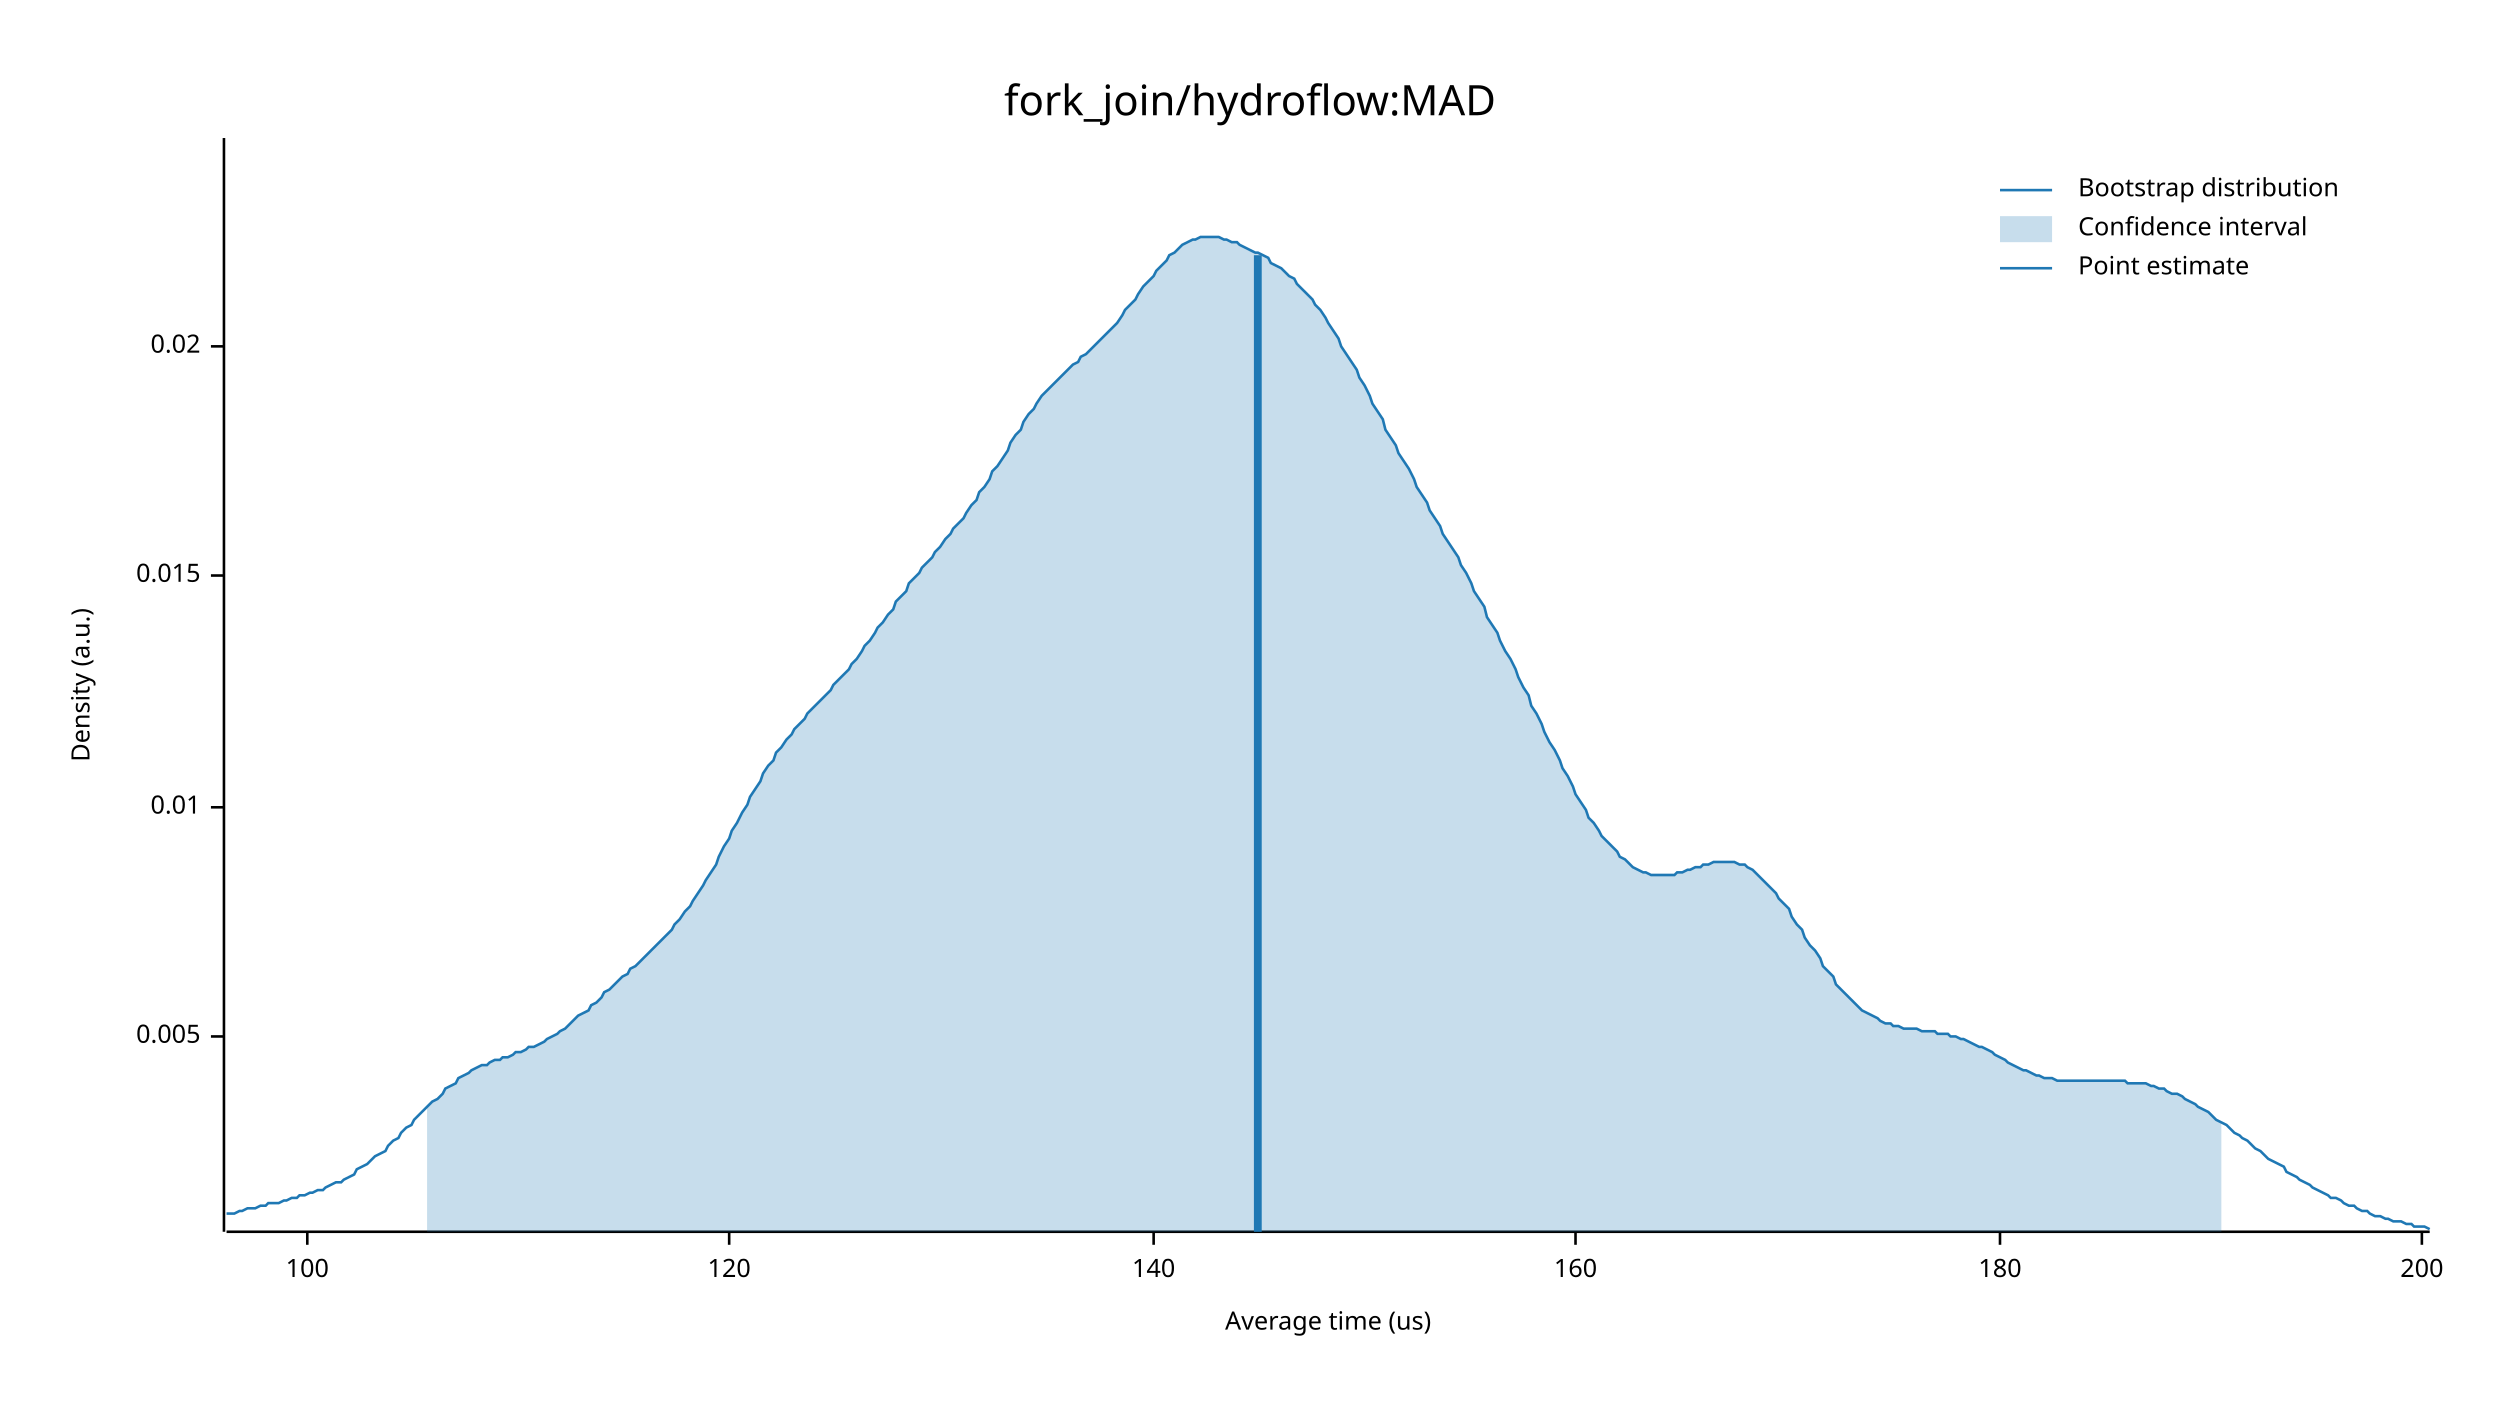
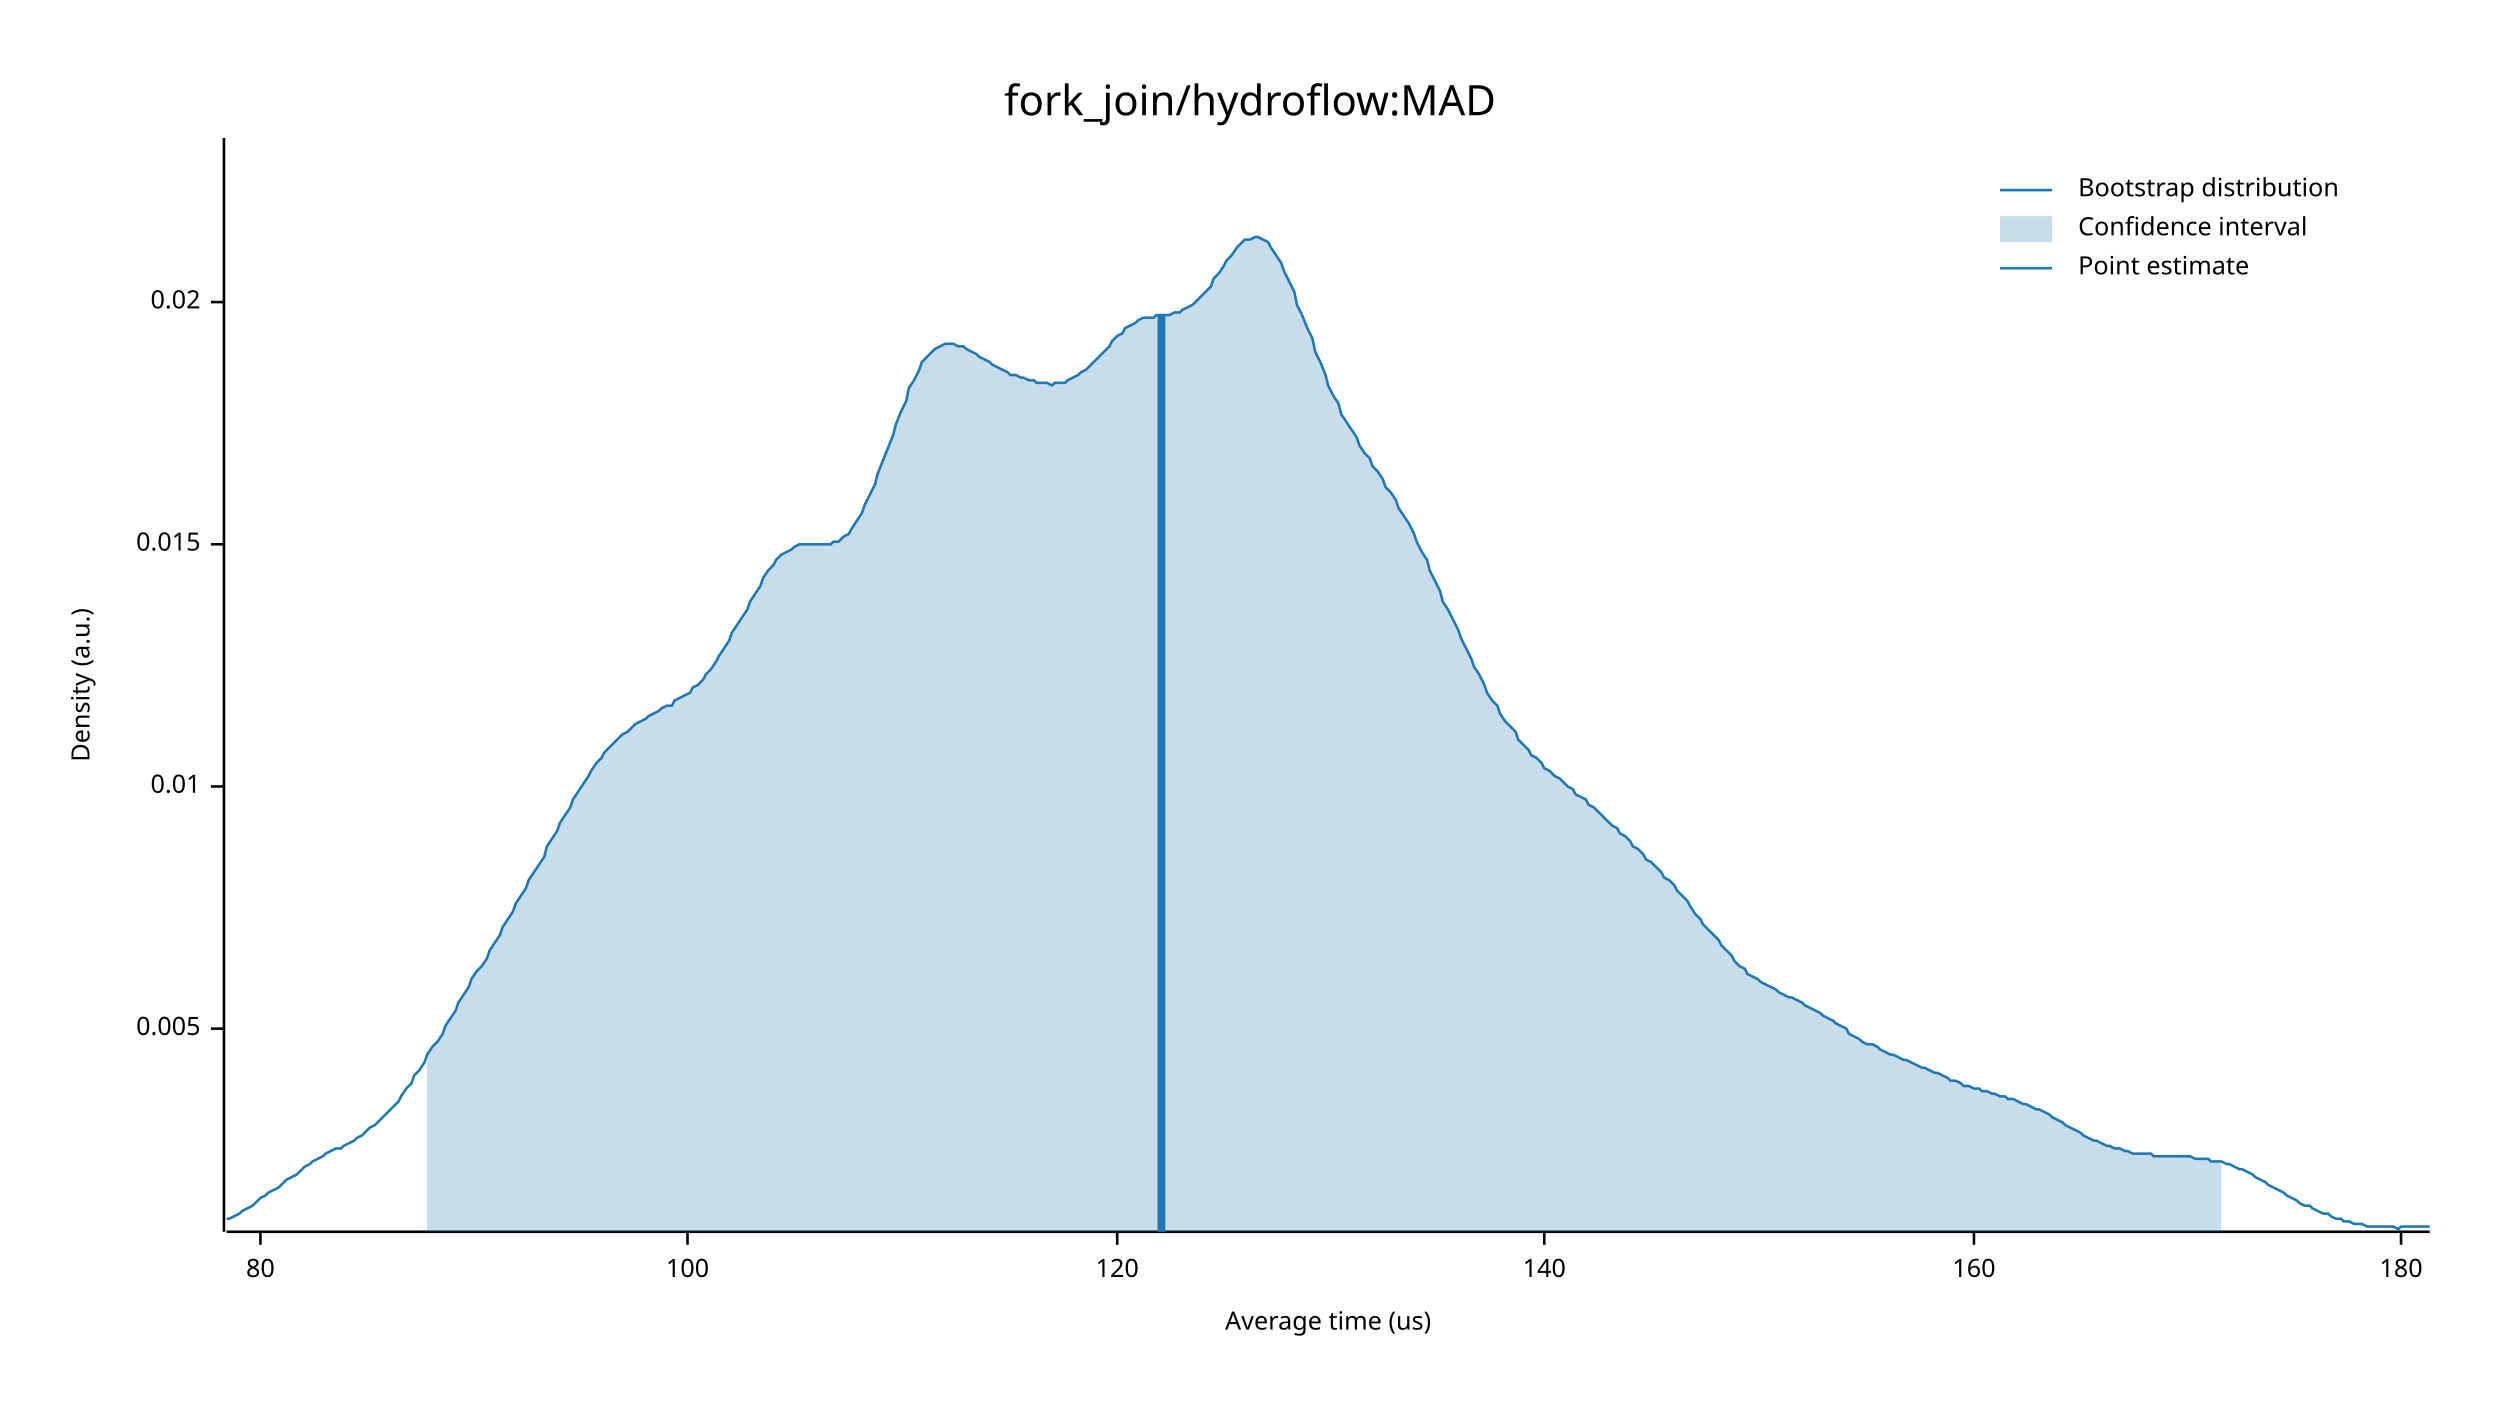
<svg xmlns="http://www.w3.org/2000/svg" width="960" height="540" viewBox="0 0 960 540">
  <text x="480" y="32" dy="0.76em" text-anchor="middle" font-family="sans-serif" font-size="16.129" opacity="1" fill="#000000">
fork_join/hydroflow:MAD
</text>
  <text x="27" y="263" dy="0.76em" text-anchor="middle" font-family="sans-serif" font-size="9.677" opacity="1" fill="#000000" transform="rotate(270, 27, 263)">
Density (a.u.)
</text>
  <text x="510" y="513" dy="-0.5ex" text-anchor="middle" font-family="sans-serif" font-size="9.677" opacity="1" fill="#000000">
Average time (us)
</text>
  <polyline fill="none" opacity="1" stroke="#000000" stroke-width="1" points="86,53 86,473 " />
-   <text x="77" y="398" dy="0.5ex" text-anchor="end" font-family="sans-serif" font-size="9.677" opacity="1" fill="#000000">
+   <text x="77" y="395" dy="0.5ex" text-anchor="end" font-family="sans-serif" font-size="9.677" opacity="1" fill="#000000">
0.005
</text>
-   <polyline fill="none" opacity="1" stroke="#000000" stroke-width="1" points="81,398 86,398 " />
-   <text x="77" y="310" dy="0.5ex" text-anchor="end" font-family="sans-serif" font-size="9.677" opacity="1" fill="#000000">
+   <polyline fill="none" opacity="1" stroke="#000000" stroke-width="1" points="81,395 86,395 " />
+   <text x="77" y="302" dy="0.5ex" text-anchor="end" font-family="sans-serif" font-size="9.677" opacity="1" fill="#000000">
0.01
</text>
-   <polyline fill="none" opacity="1" stroke="#000000" stroke-width="1" points="81,310 86,310 " />
-   <text x="77" y="221" dy="0.5ex" text-anchor="end" font-family="sans-serif" font-size="9.677" opacity="1" fill="#000000">
+   <polyline fill="none" opacity="1" stroke="#000000" stroke-width="1" points="81,302 86,302 " />
+   <text x="77" y="209" dy="0.5ex" text-anchor="end" font-family="sans-serif" font-size="9.677" opacity="1" fill="#000000">
0.015
</text>
-   <polyline fill="none" opacity="1" stroke="#000000" stroke-width="1" points="81,221 86,221 " />
-   <text x="77" y="133" dy="0.5ex" text-anchor="end" font-family="sans-serif" font-size="9.677" opacity="1" fill="#000000">
+   <polyline fill="none" opacity="1" stroke="#000000" stroke-width="1" points="81,209 86,209 " />
+   <text x="77" y="116" dy="0.5ex" text-anchor="end" font-family="sans-serif" font-size="9.677" opacity="1" fill="#000000">
0.02
</text>
-   <polyline fill="none" opacity="1" stroke="#000000" stroke-width="1" points="81,133 86,133 " />
+   <polyline fill="none" opacity="1" stroke="#000000" stroke-width="1" points="81,116 86,116 " />
  <polyline fill="none" opacity="1" stroke="#000000" stroke-width="1" points="87,473 933,473 " />
-   <text x="118" y="483" dy="0.76em" text-anchor="middle" font-family="sans-serif" font-size="9.677" opacity="1" fill="#000000">
+   <text x="100" y="483" dy="0.76em" text-anchor="middle" font-family="sans-serif" font-size="9.677" opacity="1" fill="#000000">
+ 80
+ </text>
+   <polyline fill="none" opacity="1" stroke="#000000" stroke-width="1" points="100,473 100,478 " />
+   <text x="264" y="483" dy="0.76em" text-anchor="middle" font-family="sans-serif" font-size="9.677" opacity="1" fill="#000000">
100
</text>
-   <polyline fill="none" opacity="1" stroke="#000000" stroke-width="1" points="118,473 118,478 " />
-   <text x="280" y="483" dy="0.76em" text-anchor="middle" font-family="sans-serif" font-size="9.677" opacity="1" fill="#000000">
+   <polyline fill="none" opacity="1" stroke="#000000" stroke-width="1" points="264,473 264,478 " />
+   <text x="429" y="483" dy="0.76em" text-anchor="middle" font-family="sans-serif" font-size="9.677" opacity="1" fill="#000000">
120
</text>
-   <polyline fill="none" opacity="1" stroke="#000000" stroke-width="1" points="280,473 280,478 " />
-   <text x="443" y="483" dy="0.76em" text-anchor="middle" font-family="sans-serif" font-size="9.677" opacity="1" fill="#000000">
+   <polyline fill="none" opacity="1" stroke="#000000" stroke-width="1" points="429,473 429,478 " />
+   <text x="593" y="483" dy="0.76em" text-anchor="middle" font-family="sans-serif" font-size="9.677" opacity="1" fill="#000000">
140
</text>
-   <polyline fill="none" opacity="1" stroke="#000000" stroke-width="1" points="443,473 443,478 " />
-   <text x="605" y="483" dy="0.76em" text-anchor="middle" font-family="sans-serif" font-size="9.677" opacity="1" fill="#000000">
+   <polyline fill="none" opacity="1" stroke="#000000" stroke-width="1" points="593,473 593,478 " />
+   <text x="758" y="483" dy="0.76em" text-anchor="middle" font-family="sans-serif" font-size="9.677" opacity="1" fill="#000000">
160
</text>
-   <polyline fill="none" opacity="1" stroke="#000000" stroke-width="1" points="605,473 605,478 " />
-   <text x="768" y="483" dy="0.76em" text-anchor="middle" font-family="sans-serif" font-size="9.677" opacity="1" fill="#000000">
+   <polyline fill="none" opacity="1" stroke="#000000" stroke-width="1" points="758,473 758,478 " />
+   <text x="922" y="483" dy="0.76em" text-anchor="middle" font-family="sans-serif" font-size="9.677" opacity="1" fill="#000000">
180
</text>
-   <polyline fill="none" opacity="1" stroke="#000000" stroke-width="1" points="768,473 768,478 " />
-   <text x="930" y="483" dy="0.76em" text-anchor="middle" font-family="sans-serif" font-size="9.677" opacity="1" fill="#000000">
- 200
- </text>
-   <polyline fill="none" opacity="1" stroke="#000000" stroke-width="1" points="930,473 930,478 " />
-   <polyline fill="none" opacity="1" stroke="#1F78B4" stroke-width="1" points="87,466 88,466 90,466 92,465 93,465 95,464 97,464 98,464 100,463 102,463 103,462 105,462 107,462 109,461 110,461 112,460 114,460 115,459 117,459 119,458 120,458 122,457 124,457 125,456 127,455 129,454 131,454 132,453 134,452 136,451 137,449 139,448 141,447 142,446 144,444 146,443 148,442 149,440 151,438 153,437 154,435 156,433 158,432 159,430 161,428 163,426 164,425 166,423 168,422 170,420 171,418 173,417 175,416 176,414 178,413 180,412 181,411 183,410 185,409 187,409 188,408 190,407 192,407 193,406 195,406 197,405 198,404 200,404 202,403 203,402 205,402 207,401 209,400 210,399 212,398 214,397 215,396 217,395 219,393 220,392 222,390 224,389 226,388 227,386 229,385 231,383 232,381 234,380 236,378 237,377 239,375 241,374 242,372 244,371 246,369 248,367 249,366 251,364 253,362 254,361 256,359 258,357 259,355 261,353 263,350 265,348 266,346 268,343 270,340 271,338 273,335 275,332 276,329 278,325 280,322 281,319 283,316 285,312 287,309 288,306 290,303 292,300 293,297 295,294 297,292 298,289 300,287 302,284 304,282 305,280 307,278 309,276 310,274 312,272 314,270 315,269 317,267 319,265 320,263 322,261 324,259 326,257 327,255 329,253 331,250 332,248 334,246 336,243 337,241 339,239 341,236 343,234 344,231 346,229 348,227 349,224 351,222 353,220 354,218 356,216 358,214 359,212 361,210 363,207 365,205 366,203 368,201 370,199 371,197 373,194 375,192 376,189 378,187 380,184 381,181 383,179 385,176 387,173 388,170 390,167 392,165 393,162 395,159 397,157 398,155 400,152 402,150 404,148 405,147 407,145 409,143 410,142 412,140 414,139 415,137 417,136 419,134 420,133 422,131 424,129 426,127 427,126 429,124 431,121 432,119 434,117 436,115 437,113 439,110 441,108 443,106 444,104 446,102 448,100 449,98 451,97 453,95 454,94 456,93 458,92 459,92 461,91 463,91 465,91 466,91 468,91 470,92 471,92 473,93 475,93 476,94 478,95 480,96 482,97 483,97 485,98 487,99 488,101 490,102 492,103 493,104 495,106 497,107 498,109 500,111 502,113 504,115 505,117 507,119 509,122 510,124 512,127 514,130 515,133 517,136 519,139 521,142 522,145 524,148 526,152 527,155 529,158 531,161 532,165 534,168 536,171 537,174 539,177 541,180 543,184 544,187 546,190 548,193 549,196 551,199 553,202 554,205 556,208 558,211 560,214 561,217 563,220 565,224 566,227 568,230 570,233 571,237 573,240 575,243 576,246 578,250 580,253 582,257 583,260 585,264 587,267 588,271 590,274 592,278 593,281 595,285 597,288 599,292 600,295 602,298 604,302 605,305 607,308 609,311 610,314 612,316 614,319 615,321 617,323 619,325 621,327 622,329 624,330 626,332 627,333 629,334 631,335 632,335 634,336 636,336 638,336 639,336 641,336 643,336 644,335 646,335 648,334 649,334 651,333 653,333 654,332 656,332 658,331 660,331 661,331 663,331 665,331 666,331 668,332 670,332 671,333 673,334 675,336 676,337 678,339 680,341 682,343 683,345 685,347 687,349 688,352 690,355 692,357 693,360 695,363 697,365 699,368 700,371 702,373 704,375 705,378 707,380 709,382 710,383 712,385 714,387 715,388 717,389 719,390 721,391 722,392 724,393 726,393 727,394 729,394 731,395 732,395 734,395 736,395 738,396 739,396 741,396 743,396 744,397 746,397 748,397 749,398 751,398 753,399 754,399 756,400 758,401 760,402 761,402 763,403 765,404 766,405 768,406 770,407 771,408 773,409 775,410 777,411 778,411 780,412 782,413 783,413 785,414 787,414 788,414 790,415 792,415 793,415 795,415 797,415 799,415 800,415 802,415 804,415 805,415 807,415 809,415 810,415 812,415 814,415 816,415 817,416 819,416 821,416 822,416 824,416 826,417 827,417 829,418 831,418 832,419 834,420 836,420 838,421 839,422 841,423 843,424 844,425 846,426 848,427 849,428 851,430 853,431 855,432 856,433 858,435 860,436 861,437 863,438 865,440 866,441 868,442 870,444 871,445 873,446 875,447 877,448 878,450 880,451 882,452 883,453 885,454 887,455 888,456 890,457 892,458 894,459 895,460 897,460 899,461 900,462 902,463 904,463 905,464 907,465 909,465 910,466 912,467 914,467 916,468 917,468 919,469 921,469 922,469 924,470 926,470 927,471 929,471 931,471 933,472 " />
-   <polygon opacity="0.25" fill="#1F78B4" points="164,425 166,423 168,422 170,420 171,418 173,417 175,416 176,414 178,413 180,412 181,411 183,410 185,409 187,409 188,408 190,407 192,407 193,406 195,406 197,405 198,404 200,404 202,403 203,402 205,402 207,401 209,400 210,399 212,398 214,397 215,396 217,395 219,393 220,392 222,390 224,389 226,388 227,386 229,385 231,383 232,381 234,380 236,378 237,377 239,375 241,374 242,372 244,371 246,369 248,367 249,366 251,364 253,362 254,361 256,359 258,357 259,355 261,353 263,350 265,348 266,346 268,343 270,340 271,338 273,335 275,332 276,329 278,325 280,322 281,319 283,316 285,312 287,309 288,306 290,303 292,300 293,297 295,294 297,292 298,289 300,287 302,284 304,282 305,280 307,278 309,276 310,274 312,272 314,270 315,269 317,267 319,265 320,263 322,261 324,259 326,257 327,255 329,253 331,250 332,248 334,246 336,243 337,241 339,239 341,236 343,234 344,231 346,229 348,227 349,224 351,222 353,220 354,218 356,216 358,214 359,212 361,210 363,207 365,205 366,203 368,201 370,199 371,197 373,194 375,192 376,189 378,187 380,184 381,181 383,179 385,176 387,173 388,170 390,167 392,165 393,162 395,159 397,157 398,155 400,152 402,150 404,148 405,147 407,145 409,143 410,142 412,140 414,139 415,137 417,136 419,134 420,133 422,131 424,129 426,127 427,126 429,124 431,121 432,119 434,117 436,115 437,113 439,110 441,108 443,106 444,104 446,102 448,100 449,98 451,97 453,95 454,94 456,93 458,92 459,92 461,91 463,91 465,91 466,91 468,91 470,92 471,92 473,93 475,93 476,94 478,95 480,96 482,97 483,97 485,98 487,99 488,101 490,102 492,103 493,104 495,106 497,107 498,109 500,111 502,113 504,115 505,117 507,119 509,122 510,124 512,127 514,130 515,133 517,136 519,139 521,142 522,145 524,148 526,152 527,155 529,158 531,161 532,165 534,168 536,171 537,174 539,177 541,180 543,184 544,187 546,190 548,193 549,196 551,199 553,202 554,205 556,208 558,211 560,214 561,217 563,220 565,224 566,227 568,230 570,233 571,237 573,240 575,243 576,246 578,250 580,253 582,257 583,260 585,264 587,267 588,271 590,274 592,278 593,281 595,285 597,288 599,292 600,295 602,298 604,302 605,305 607,308 609,311 610,314 612,316 614,319 615,321 617,323 619,325 621,327 622,329 624,330 626,332 627,333 629,334 631,335 632,335 634,336 636,336 638,336 639,336 641,336 643,336 644,335 646,335 648,334 649,334 651,333 653,333 654,332 656,332 658,331 660,331 661,331 663,331 665,331 666,331 668,332 670,332 671,333 673,334 675,336 676,337 678,339 680,341 682,343 683,345 685,347 687,349 688,352 690,355 692,357 693,360 695,363 697,365 699,368 700,371 702,373 704,375 705,378 707,380 709,382 710,383 712,385 714,387 715,388 717,389 719,390 721,391 722,392 724,393 726,393 727,394 729,394 731,395 732,395 734,395 736,395 738,396 739,396 741,396 743,396 744,397 746,397 748,397 749,398 751,398 753,399 754,399 756,400 758,401 760,402 761,402 763,403 765,404 766,405 768,406 770,407 771,408 773,409 775,410 777,411 778,411 780,412 782,413 783,413 785,414 787,414 788,414 790,415 792,415 793,415 795,415 797,415 799,415 800,415 802,415 804,415 805,415 807,415 809,415 810,415 812,415 814,415 816,415 817,416 819,416 821,416 822,416 824,416 826,417 827,417 829,418 831,418 832,419 834,420 836,420 838,421 839,422 841,423 843,424 844,425 846,426 848,427 849,428 851,430 853,431 853,473 164,473 " />
-   <polyline fill="none" opacity="1" stroke="#1F78B4" stroke-width="3" points="483,473 483,98 " />
+   <polyline fill="none" opacity="1" stroke="#000000" stroke-width="1" points="922,473 922,478 " />
+   <polyline fill="none" opacity="1" stroke="#1F78B4" stroke-width="1" points="87,468 88,468 90,467 92,466 93,465 95,464 97,463 98,462 100,460 102,459 103,458 105,457 107,456 109,454 110,453 112,452 114,451 115,450 117,448 119,447 120,446 122,445 124,444 125,443 127,442 129,441 131,441 132,440 134,439 136,438 137,437 139,436 141,434 142,433 144,432 146,430 148,428 149,427 151,425 153,423 154,421 156,418 158,416 159,413 161,411 163,408 164,405 166,402 168,400 170,397 171,394 173,391 175,388 176,385 178,382 180,379 181,376 183,373 185,371 187,368 188,365 190,362 192,359 193,356 195,353 197,350 198,347 200,344 202,341 203,338 205,335 207,332 209,329 210,325 212,322 214,319 215,316 217,313 219,310 220,307 222,304 224,301 226,298 227,296 229,293 231,291 232,289 234,287 236,285 237,284 239,282 241,281 242,280 244,278 246,277 248,276 249,275 251,274 253,273 254,272 256,271 258,271 259,269 261,268 263,267 265,266 266,264 268,263 270,261 271,259 273,257 275,254 276,252 278,249 280,246 281,243 283,240 285,237 287,234 288,231 290,228 292,225 293,222 295,219 297,217 298,215 300,213 302,212 304,211 305,210 307,209 309,209 310,209 312,209 314,209 315,209 317,209 319,209 320,208 322,208 324,206 326,205 327,203 329,200 331,197 332,194 334,190 336,186 337,182 339,177 341,172 343,167 344,163 346,158 348,154 349,149 351,146 353,142 354,139 356,137 358,135 359,134 361,133 363,132 365,132 366,132 368,133 370,133 371,134 373,135 375,136 376,137 378,138 380,139 381,140 383,141 385,142 387,143 388,144 390,144 392,145 393,145 395,146 397,146 398,147 400,147 402,147 404,148 405,147 407,147 409,147 410,146 412,145 414,144 415,143 417,142 419,140 420,139 422,137 424,135 426,133 427,131 429,129 431,128 432,126 434,125 436,124 437,123 439,122 441,122 443,122 444,121 446,121 448,121 449,121 451,120 453,120 454,119 456,118 458,117 459,116 461,114 463,112 465,110 466,107 468,105 470,102 471,100 473,98 475,95 476,94 478,92 480,92 482,91 483,91 485,92 487,93 488,95 490,98 492,101 493,104 495,108 497,112 498,117 500,121 502,126 504,130 505,135 507,139 509,144 510,148 512,152 514,155 515,159 517,162 519,165 521,168 522,171 524,174 526,176 527,179 529,181 531,184 532,187 534,189 536,192 537,195 539,198 541,201 543,205 544,208 546,212 548,215 549,219 551,223 553,227 554,231 556,234 558,238 560,242 561,245 563,249 565,253 566,256 568,259 570,263 571,266 573,269 575,271 576,274 578,277 580,279 582,281 583,284 585,286 587,288 588,290 590,291 592,293 593,295 595,296 597,298 599,299 600,300 602,302 604,303 605,305 607,306 609,307 610,309 612,310 614,312 615,313 617,315 619,317 621,318 622,320 624,321 626,323 627,325 629,326 631,328 632,330 634,331 636,333 638,335 639,337 641,338 643,340 644,342 646,344 648,346 649,348 651,351 653,353 654,355 656,357 658,359 660,361 661,363 663,365 665,367 666,369 668,371 670,372 671,374 673,375 675,376 676,377 678,378 680,379 682,380 683,381 685,382 687,383 688,383 690,384 692,385 693,386 695,387 697,388 699,389 700,390 702,391 704,392 705,393 707,394 709,395 710,397 712,398 714,399 715,400 717,401 719,401 721,402 722,403 724,404 726,405 727,405 729,406 731,407 732,407 734,408 736,409 738,410 739,410 741,411 743,412 744,412 746,413 748,414 749,415 751,415 753,416 754,417 756,417 758,418 760,418 761,419 763,419 765,420 766,420 768,421 770,421 771,422 773,422 775,423 777,424 778,424 780,425 782,426 783,426 785,427 787,428 788,429 790,430 792,431 793,432 795,433 797,434 799,435 800,436 802,437 804,438 805,438 807,439 809,440 810,440 812,441 814,441 816,442 817,442 819,443 821,443 822,443 824,443 826,443 827,444 829,444 831,444 832,444 834,444 836,444 838,444 839,444 841,444 843,445 844,445 846,445 848,445 849,446 851,446 853,446 855,447 856,447 858,448 860,449 861,449 863,450 865,451 866,452 868,453 870,454 871,455 873,456 875,457 877,458 878,459 880,460 882,461 883,462 885,463 887,463 888,464 890,465 892,466 894,466 895,467 897,468 899,468 900,469 902,469 904,470 905,470 907,470 909,471 910,471 912,471 914,471 916,471 917,471 919,471 921,472 922,471 924,471 926,471 927,471 929,471 931,471 933,471 " />
+   <polygon opacity="0.25" fill="#1F78B4" points="164,405 166,402 168,400 170,397 171,394 173,391 175,388 176,385 178,382 180,379 181,376 183,373 185,371 187,368 188,365 190,362 192,359 193,356 195,353 197,350 198,347 200,344 202,341 203,338 205,335 207,332 209,329 210,325 212,322 214,319 215,316 217,313 219,310 220,307 222,304 224,301 226,298 227,296 229,293 231,291 232,289 234,287 236,285 237,284 239,282 241,281 242,280 244,278 246,277 248,276 249,275 251,274 253,273 254,272 256,271 258,271 259,269 261,268 263,267 265,266 266,264 268,263 270,261 271,259 273,257 275,254 276,252 278,249 280,246 281,243 283,240 285,237 287,234 288,231 290,228 292,225 293,222 295,219 297,217 298,215 300,213 302,212 304,211 305,210 307,209 309,209 310,209 312,209 314,209 315,209 317,209 319,209 320,208 322,208 324,206 326,205 327,203 329,200 331,197 332,194 334,190 336,186 337,182 339,177 341,172 343,167 344,163 346,158 348,154 349,149 351,146 353,142 354,139 356,137 358,135 359,134 361,133 363,132 365,132 366,132 368,133 370,133 371,134 373,135 375,136 376,137 378,138 380,139 381,140 383,141 385,142 387,143 388,144 390,144 392,145 393,145 395,146 397,146 398,147 400,147 402,147 404,148 405,147 407,147 409,147 410,146 412,145 414,144 415,143 417,142 419,140 420,139 422,137 424,135 426,133 427,131 429,129 431,128 432,126 434,125 436,124 437,123 439,122 441,122 443,122 444,121 446,121 448,121 449,121 451,120 453,120 454,119 456,118 458,117 459,116 461,114 463,112 465,110 466,107 468,105 470,102 471,100 473,98 475,95 476,94 478,92 480,92 482,91 483,91 485,92 487,93 488,95 490,98 492,101 493,104 495,108 497,112 498,117 500,121 502,126 504,130 505,135 507,139 509,144 510,148 512,152 514,155 515,159 517,162 519,165 521,168 522,171 524,174 526,176 527,179 529,181 531,184 532,187 534,189 536,192 537,195 539,198 541,201 543,205 544,208 546,212 548,215 549,219 551,223 553,227 554,231 556,234 558,238 560,242 561,245 563,249 565,253 566,256 568,259 570,263 571,266 573,269 575,271 576,274 578,277 580,279 582,281 583,284 585,286 587,288 588,290 590,291 592,293 593,295 595,296 597,298 599,299 600,300 602,302 604,303 605,305 607,306 609,307 610,309 612,310 614,312 615,313 617,315 619,317 621,318 622,320 624,321 626,323 627,325 629,326 631,328 632,330 634,331 636,333 638,335 639,337 641,338 643,340 644,342 646,344 648,346 649,348 651,351 653,353 654,355 656,357 658,359 660,361 661,363 663,365 665,367 666,369 668,371 670,372 671,374 673,375 675,376 676,377 678,378 680,379 682,380 683,381 685,382 687,383 688,383 690,384 692,385 693,386 695,387 697,388 699,389 700,390 702,391 704,392 705,393 707,394 709,395 710,397 712,398 714,399 715,400 717,401 719,401 721,402 722,403 724,404 726,405 727,405 729,406 731,407 732,407 734,408 736,409 738,410 739,410 741,411 743,412 744,412 746,413 748,414 749,415 751,415 753,416 754,417 756,417 758,418 760,418 761,419 763,419 765,420 766,420 768,421 770,421 771,422 773,422 775,423 777,424 778,424 780,425 782,426 783,426 785,427 787,428 788,429 790,430 792,431 793,432 795,433 797,434 799,435 800,436 802,437 804,438 805,438 807,439 809,440 810,440 812,441 814,441 816,442 817,442 819,443 821,443 822,443 824,443 826,443 827,444 829,444 831,444 832,444 834,444 836,444 838,444 839,444 841,444 843,445 844,445 846,445 848,445 849,446 851,446 853,446 853,473 164,473 " />
+   <polyline fill="none" opacity="1" stroke="#1F78B4" stroke-width="3" points="446,473 446,121 " />
  <text x="798" y="68" dy="0.76em" text-anchor="start" font-family="sans-serif" font-size="9.677" opacity="1" fill="#000000">
Bootstrap distribution
</text>
  <text x="798" y="83" dy="0.76em" text-anchor="start" font-family="sans-serif" font-size="9.677" opacity="1" fill="#000000">
Confidence interval
</text>
  <text x="798" y="98" dy="0.76em" text-anchor="start" font-family="sans-serif" font-size="9.677" opacity="1" fill="#000000">
Point estimate
</text>
  <polyline fill="none" opacity="1" stroke="#1F78B4" stroke-width="1" points="768,73 788,73 " />
  <rect x="768" y="83" width="20" height="10" opacity="0.25" fill="#1F78B4" stroke="none" />
  <polyline fill="none" opacity="1" stroke="#1F78B4" stroke-width="1" points="768,103 788,103 " />
</svg>
